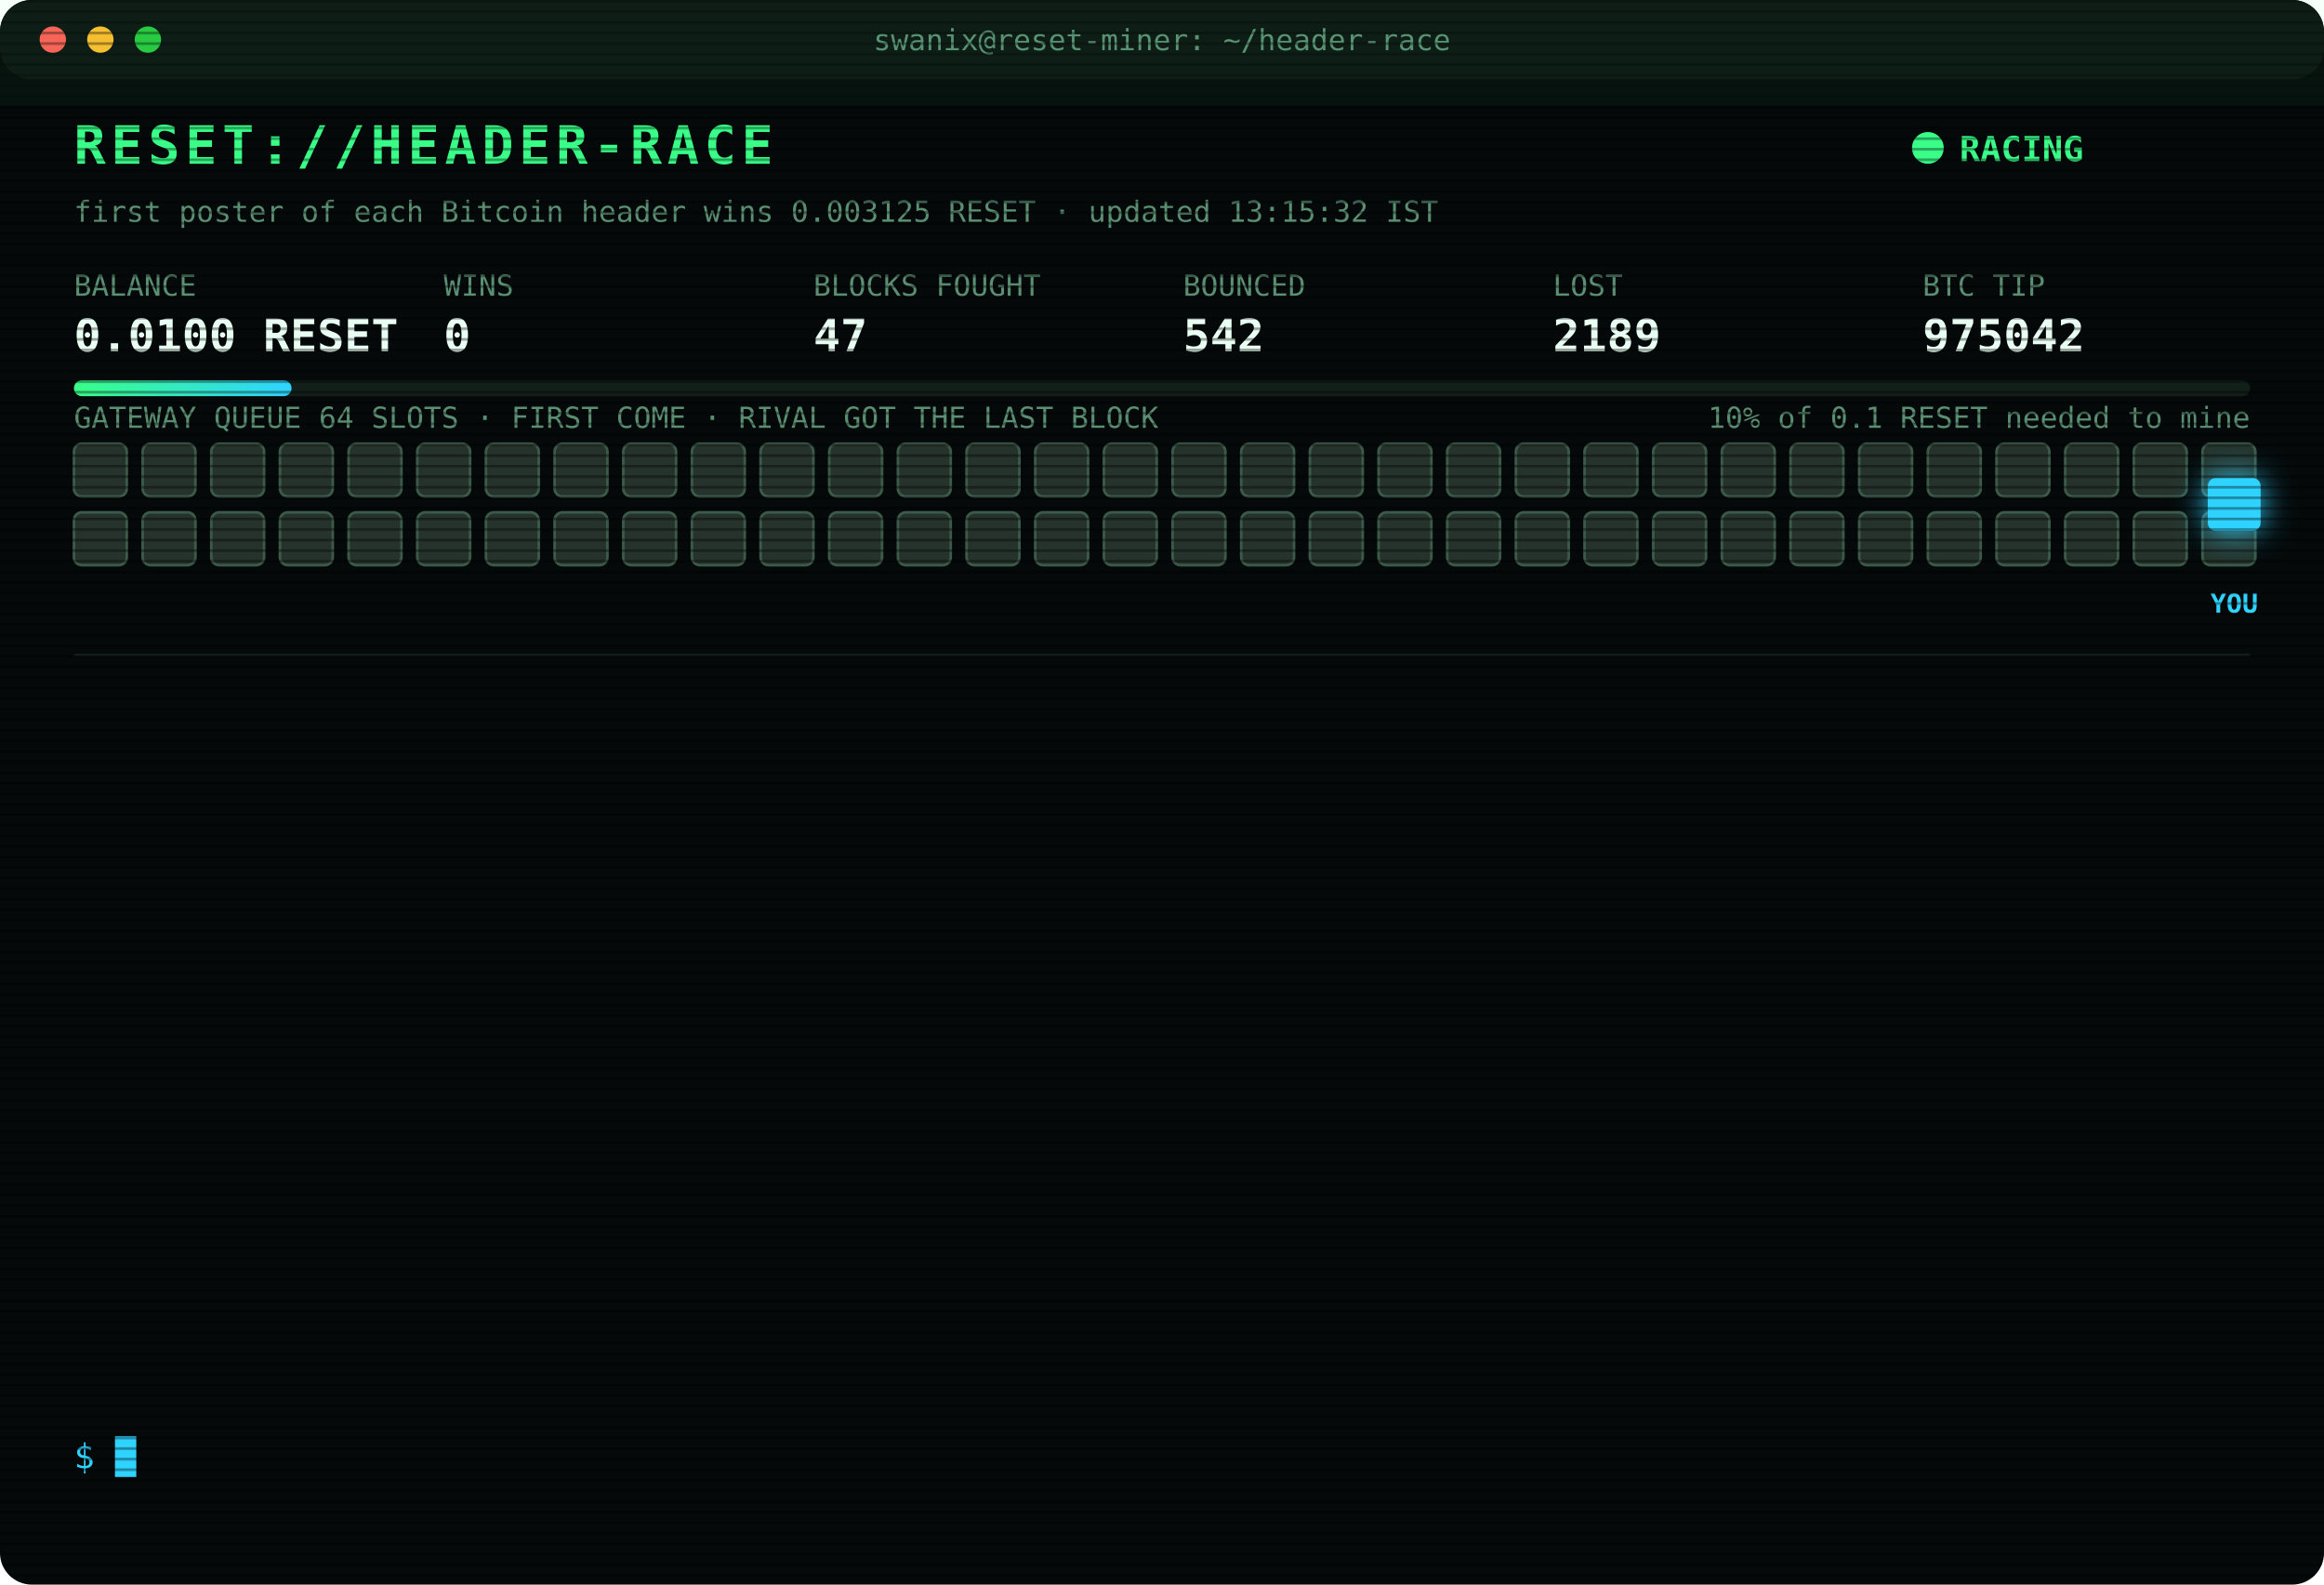
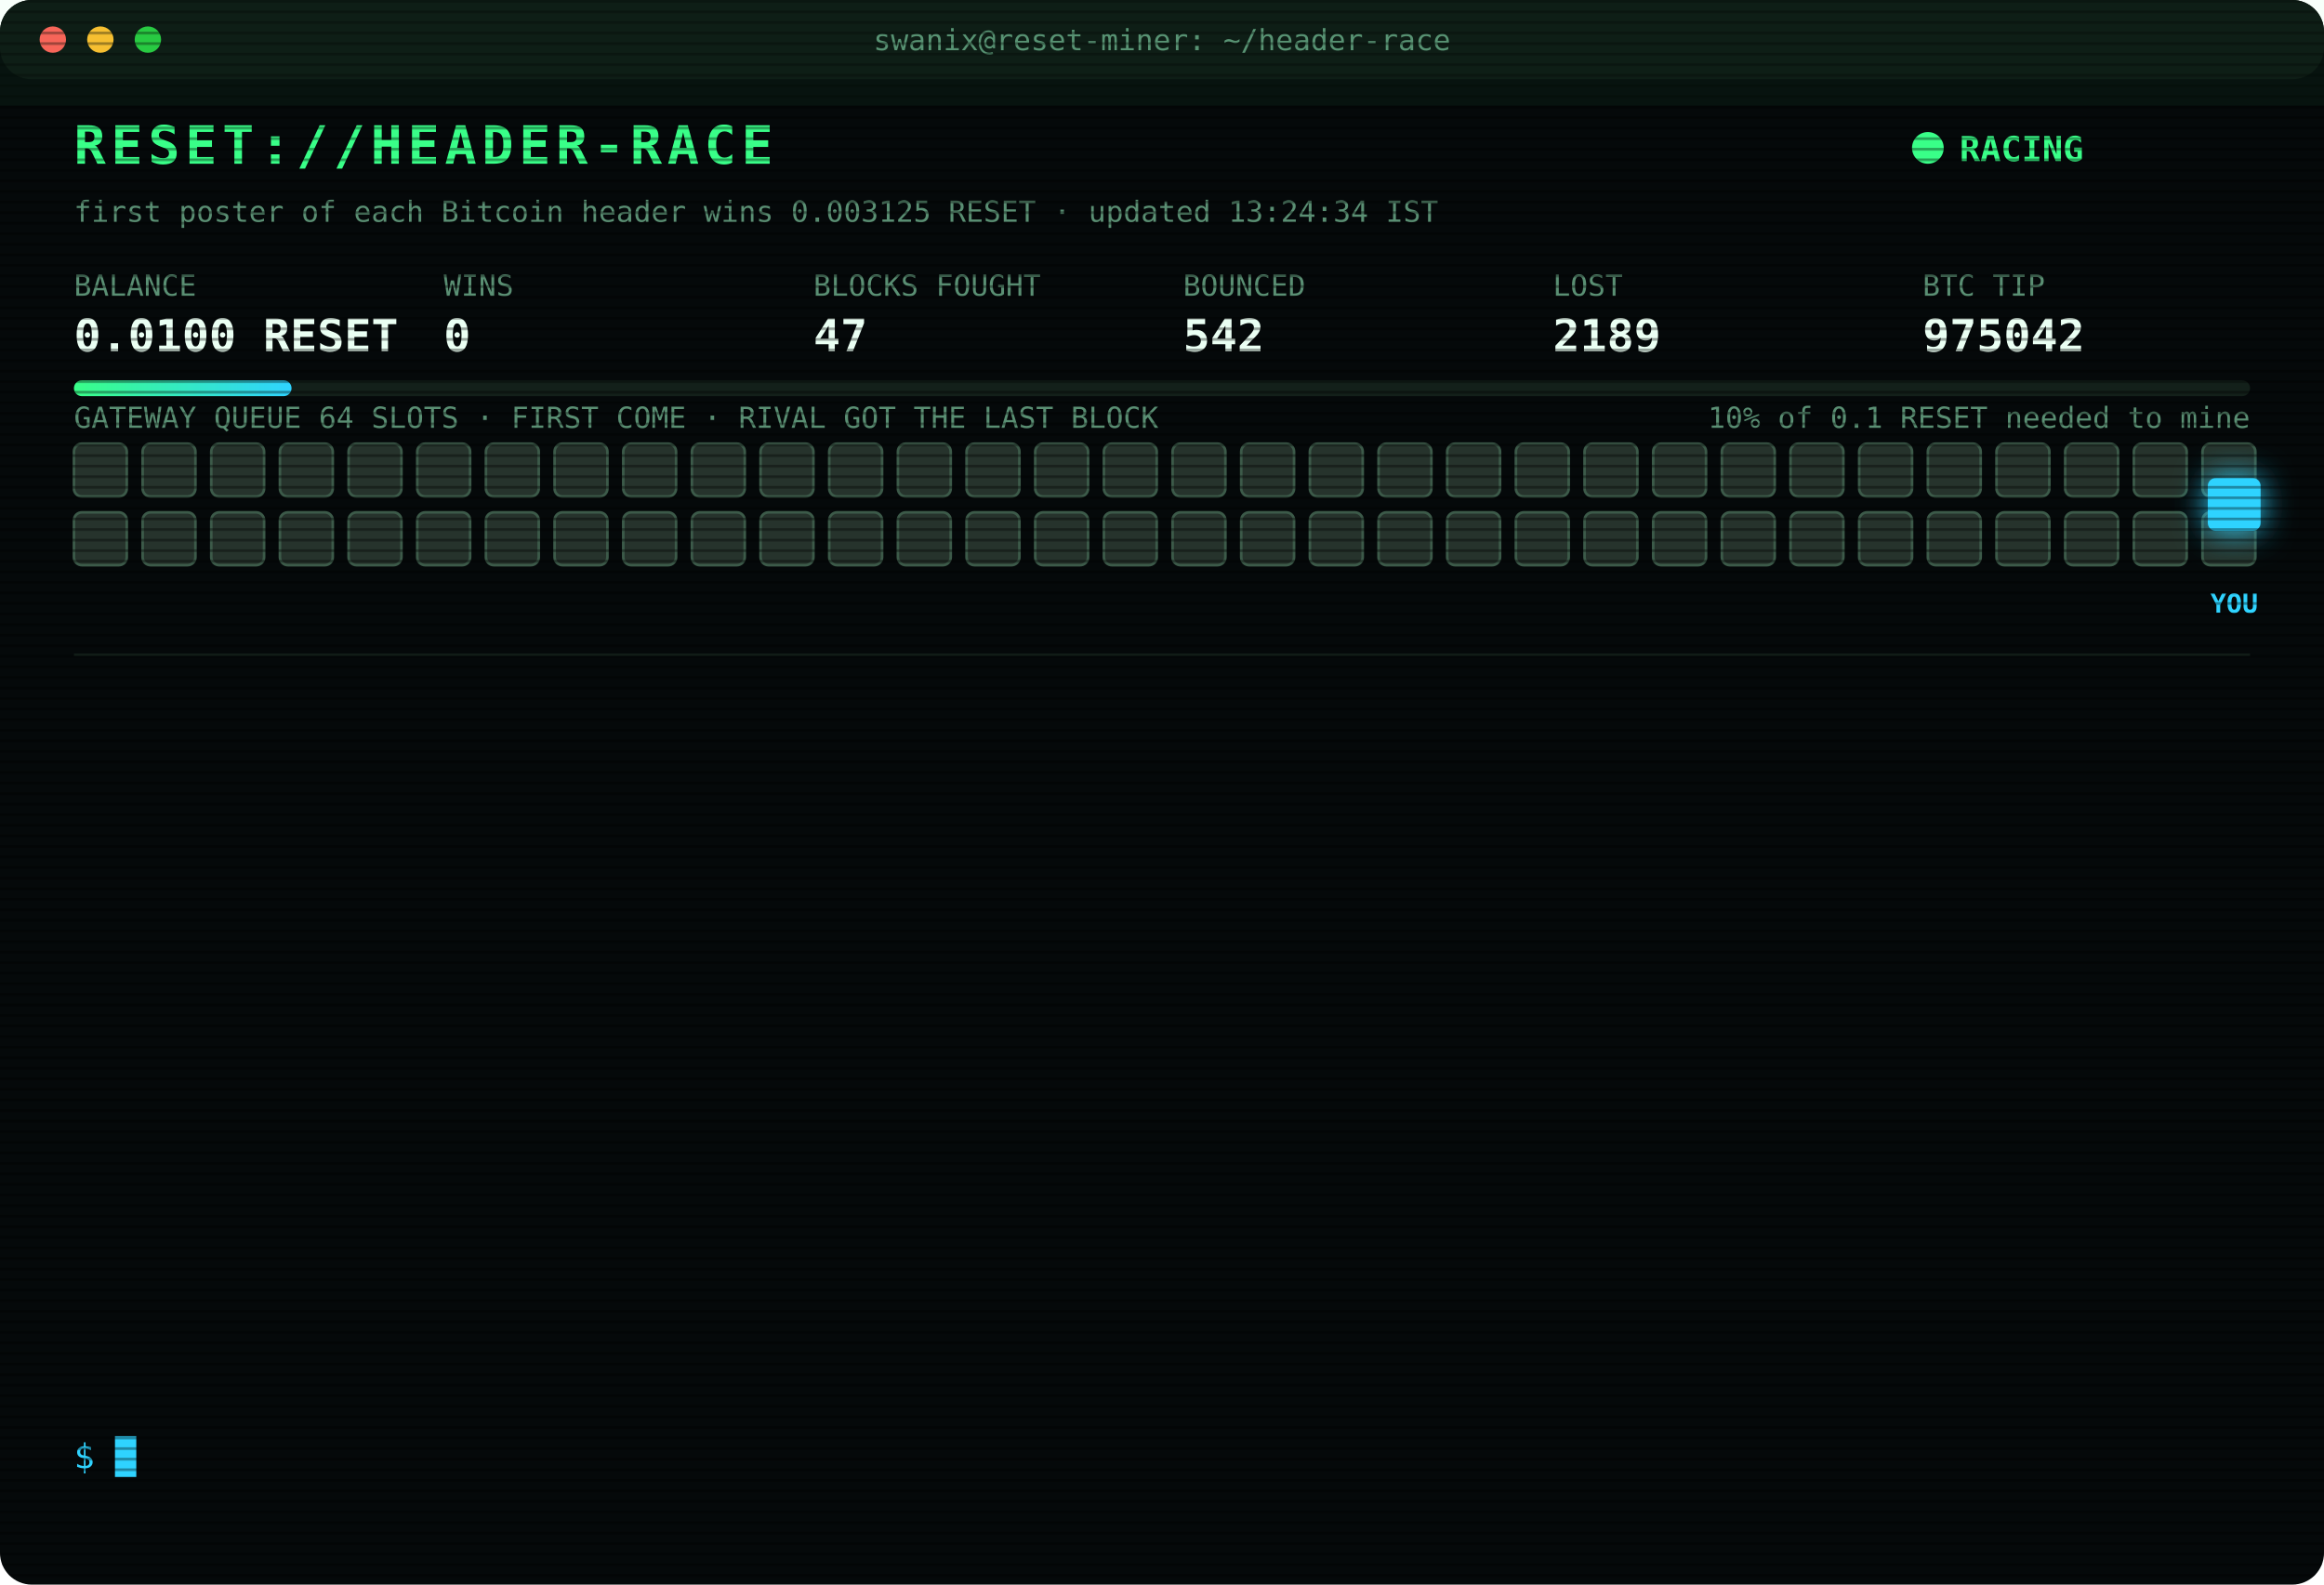
<svg xmlns="http://www.w3.org/2000/svg" width="880" height="600" viewBox="0 0 880 600" font-family="ui-monospace,SFMono-Regular,Menlo,Consolas,monospace">
  <style>
text{font-size:13px;fill:#7CFFB2}
.title{font-size:20px;font-weight:700;fill:#39FF88;letter-spacing:2px;animation:glitch 3s infinite steps(1)}
.sub{fill:#2fd3ff}.k{fill:#5a8f73;font-size:11px}.v{font-size:17px;font-weight:700;fill:#eafff3}
.ts{fill:#3f6b56}.boot{fill:#2fd3ff}.dim{fill:#5a8f73}.bad{fill:#ff4d6d}.warn{fill:#ffd23f}.mag{fill:#ff5cf0}.win{fill:#39FF88;font-weight:700}
.tag{font-size:10px;fill:#2fd3ff;font-weight:700}
.rival{fill:#26332c;stroke:#3c5a49;animation:jam 1.2s infinite alternate}
.idle{fill:#141c18;stroke:#22302a;animation:breathe 4s infinite}
.me{fill:#2fd3ff;filter:drop-shadow(0 0 6px #2fd3ff)}
.hover{animation:nudge 1.1s infinite ease-in-out}.bounce{animation:kick 1.4s infinite}
.ln{opacity:0;animation:in .4s forwards}
.cur{animation:blink 1s infinite steps(1)}
.scan{animation:scan 6s infinite linear}
.led{animation:blink 1.4s infinite}
@keyframes in{from{opacity:0;transform:translateX(-6px)}to{opacity:1;transform:none}}
@keyframes blink{50%{opacity:0}}
@keyframes jam{to{fill:#33463b}}
@keyframes breathe{50%{opacity:.4}}
@keyframes nudge{50%{transform:translateX(-10px)}}
@keyframes kick{0%,100%{transform:none}30%{transform:translateX(-14px)}55%{transform:translateX(10px) translateY(-6px)}}
@keyframes glitch{0%,92%{transform:none}93%{transform:translateX(2px);fill:#ff4d6d}95%{transform:translateX(-2px);fill:#2fd3ff}97%{transform:none}}
@keyframes scan{from{transform:translateY(-40px)}to{transform:translateY(600px)}}
</style>
  <defs>
    <pattern id="sl" width="4" height="4" patternUnits="userSpaceOnUse">
      <rect width="4" height="1" fill="#000" opacity=".35" />
    </pattern>
    <linearGradient id="bar">
      <stop offset="0" stop-color="#39FF88" />
      <stop offset="1" stop-color="#2fd3ff" />
    </linearGradient>
  </defs>
  <rect width="880" height="600" rx="12" fill="#05090a" />
  <rect width="880" height="30" rx="12" fill="#0d1512" />
  <circle cx="20" cy="15" r="5" fill="#ff5f57" />
  <circle cx="38" cy="15" r="5" fill="#febc2e" />
  <circle cx="56" cy="15" r="5" fill="#28c840" />
  <text x="440" y="19" text-anchor="middle" class="k">swanix@reset-miner: ~/header-race</text>
  <text x="28" y="62" class="title">RESET://HEADER-RACE</text>
  <circle class="led" cx="730" cy="56" r="6" fill="#39FF88" />
  <text x="742" y="61" class="win">RACING</text>
-   <text x="28" y="84" class="k">first poster of each Bitcoin header wins 0.003125 RESET · updated 13:15:32 IST</text>
+   <text x="28" y="84" class="k">first poster of each Bitcoin header wins 0.003125 RESET · updated 13:24:34 IST</text>
  <text x="28" y="112" class="k">BALANCE</text>
  <text x="28" y="133" class="v">0.0100 RESET</text>
  <text x="168" y="112" class="k">WINS</text>
  <text x="168" y="133" class="v">0</text>
  <text x="308" y="112" class="k">BLOCKS FOUGHT</text>
  <text x="308" y="133" class="v">47</text>
  <text x="448" y="112" class="k">BOUNCED</text>
  <text x="448" y="133" class="v">542</text>
  <text x="588" y="112" class="k">LOST</text>
  <text x="588" y="133" class="v">2189</text>
  <text x="728" y="112" class="k">BTC TIP</text>
  <text x="728" y="133" class="v">975042</text>
  <rect x="28" y="144" width="824" height="6" rx="3" fill="#13201a" />
  <rect x="28" y="144" width="82.4" height="6" rx="3" fill="url(#bar)" />
  <text x="852" y="162" text-anchor="end" class="k">10% of 0.1 RESET needed to mine</text>
  <text x="28" y="162" class="k">GATEWAY QUEUE 64 SLOTS · FIRST COME · RIVAL GOT THE LAST BLOCK</text>
  <rect class="rival" x="28" y="168" width="20" height="20" rx="3" style="animation-delay:0.00s" />
  <rect class="rival" x="54" y="168" width="20" height="20" rx="3" style="animation-delay:0.05s" />
  <rect class="rival" x="80" y="168" width="20" height="20" rx="3" style="animation-delay:0.10s" />
  <rect class="rival" x="106" y="168" width="20" height="20" rx="3" style="animation-delay:0.15s" />
  <rect class="rival" x="132" y="168" width="20" height="20" rx="3" style="animation-delay:0.20s" />
  <rect class="rival" x="158" y="168" width="20" height="20" rx="3" style="animation-delay:0.25s" />
  <rect class="rival" x="184" y="168" width="20" height="20" rx="3" style="animation-delay:0.30s" />
  <rect class="rival" x="210" y="168" width="20" height="20" rx="3" style="animation-delay:0.35s" />
  <rect class="rival" x="236" y="168" width="20" height="20" rx="3" style="animation-delay:0.40s" />
  <rect class="rival" x="262" y="168" width="20" height="20" rx="3" style="animation-delay:0.45s" />
  <rect class="rival" x="288" y="168" width="20" height="20" rx="3" style="animation-delay:0.50s" />
  <rect class="rival" x="314" y="168" width="20" height="20" rx="3" style="animation-delay:0.55s" />
  <rect class="rival" x="340" y="168" width="20" height="20" rx="3" style="animation-delay:0.60s" />
  <rect class="rival" x="366" y="168" width="20" height="20" rx="3" style="animation-delay:0.65s" />
  <rect class="rival" x="392" y="168" width="20" height="20" rx="3" style="animation-delay:0.70s" />
  <rect class="rival" x="418" y="168" width="20" height="20" rx="3" style="animation-delay:0.75s" />
  <rect class="rival" x="444" y="168" width="20" height="20" rx="3" style="animation-delay:0.80s" />
  <rect class="rival" x="470" y="168" width="20" height="20" rx="3" style="animation-delay:0.85s" />
  <rect class="rival" x="496" y="168" width="20" height="20" rx="3" style="animation-delay:0.90s" />
  <rect class="rival" x="522" y="168" width="20" height="20" rx="3" style="animation-delay:0.95s" />
  <rect class="rival" x="548" y="168" width="20" height="20" rx="3" style="animation-delay:1.00s" />
  <rect class="rival" x="574" y="168" width="20" height="20" rx="3" style="animation-delay:1.05s" />
  <rect class="rival" x="600" y="168" width="20" height="20" rx="3" style="animation-delay:1.10s" />
  <rect class="rival" x="626" y="168" width="20" height="20" rx="3" style="animation-delay:1.15s" />
  <rect class="rival" x="652" y="168" width="20" height="20" rx="3" style="animation-delay:1.20s" />
  <rect class="rival" x="678" y="168" width="20" height="20" rx="3" style="animation-delay:1.25s" />
  <rect class="rival" x="704" y="168" width="20" height="20" rx="3" style="animation-delay:1.30s" />
  <rect class="rival" x="730" y="168" width="20" height="20" rx="3" style="animation-delay:1.35s" />
  <rect class="rival" x="756" y="168" width="20" height="20" rx="3" style="animation-delay:1.40s" />
  <rect class="rival" x="782" y="168" width="20" height="20" rx="3" style="animation-delay:1.45s" />
  <rect class="rival" x="808" y="168" width="20" height="20" rx="3" style="animation-delay:1.50s" />
  <rect class="rival" x="834" y="168" width="20" height="20" rx="3" style="animation-delay:1.55s" />
  <rect class="rival" x="28" y="194" width="20" height="20" rx="3" style="animation-delay:1.60s" />
  <rect class="rival" x="54" y="194" width="20" height="20" rx="3" style="animation-delay:1.65s" />
  <rect class="rival" x="80" y="194" width="20" height="20" rx="3" style="animation-delay:1.70s" />
  <rect class="rival" x="106" y="194" width="20" height="20" rx="3" style="animation-delay:1.75s" />
  <rect class="rival" x="132" y="194" width="20" height="20" rx="3" style="animation-delay:1.80s" />
  <rect class="rival" x="158" y="194" width="20" height="20" rx="3" style="animation-delay:1.85s" />
  <rect class="rival" x="184" y="194" width="20" height="20" rx="3" style="animation-delay:1.90s" />
  <rect class="rival" x="210" y="194" width="20" height="20" rx="3" style="animation-delay:1.95s" />
  <rect class="rival" x="236" y="194" width="20" height="20" rx="3" style="animation-delay:2.00s" />
  <rect class="rival" x="262" y="194" width="20" height="20" rx="3" style="animation-delay:2.05s" />
  <rect class="rival" x="288" y="194" width="20" height="20" rx="3" style="animation-delay:2.10s" />
  <rect class="rival" x="314" y="194" width="20" height="20" rx="3" style="animation-delay:2.15s" />
  <rect class="rival" x="340" y="194" width="20" height="20" rx="3" style="animation-delay:2.20s" />
  <rect class="rival" x="366" y="194" width="20" height="20" rx="3" style="animation-delay:2.25s" />
  <rect class="rival" x="392" y="194" width="20" height="20" rx="3" style="animation-delay:2.30s" />
  <rect class="rival" x="418" y="194" width="20" height="20" rx="3" style="animation-delay:2.35s" />
  <rect class="rival" x="444" y="194" width="20" height="20" rx="3" style="animation-delay:2.40s" />
  <rect class="rival" x="470" y="194" width="20" height="20" rx="3" style="animation-delay:2.45s" />
  <rect class="rival" x="496" y="194" width="20" height="20" rx="3" style="animation-delay:2.50s" />
  <rect class="rival" x="522" y="194" width="20" height="20" rx="3" style="animation-delay:2.55s" />
  <rect class="rival" x="548" y="194" width="20" height="20" rx="3" style="animation-delay:2.60s" />
  <rect class="rival" x="574" y="194" width="20" height="20" rx="3" style="animation-delay:2.65s" />
  <rect class="rival" x="600" y="194" width="20" height="20" rx="3" style="animation-delay:2.70s" />
  <rect class="rival" x="626" y="194" width="20" height="20" rx="3" style="animation-delay:2.75s" />
  <rect class="rival" x="652" y="194" width="20" height="20" rx="3" style="animation-delay:2.80s" />
  <rect class="rival" x="678" y="194" width="20" height="20" rx="3" style="animation-delay:2.85s" />
  <rect class="rival" x="704" y="194" width="20" height="20" rx="3" style="animation-delay:2.90s" />
  <rect class="rival" x="730" y="194" width="20" height="20" rx="3" style="animation-delay:2.95s" />
  <rect class="rival" x="756" y="194" width="20" height="20" rx="3" style="animation-delay:3.00s" />
  <rect class="rival" x="782" y="194" width="20" height="20" rx="3" style="animation-delay:3.05s" />
  <rect class="rival" x="808" y="194" width="20" height="20" rx="3" style="animation-delay:3.10s" />
  <rect class="rival" x="834" y="194" width="20" height="20" rx="3" style="animation-delay:3.15s" />
  <g class="hover">
    <rect class="me" x="836" y="181" width="20" height="20" rx="3" />
    <text class="tag" x="846" y="232" text-anchor="middle">YOU</text>
  </g>
  <line x1="28" x2="852" y1="248" y2="248" stroke="#13201a" />
  <g class="ln" style="animation-delay:0.40s">
    <text x="28" y="270" class="ts">12:12:05</text>
    <text x="104" y="270" class="warn">[QUEUE FULL] #975033 bounced 64/64 · retry 1.7s · 1101ms</text>
  </g>
  <g class="ln" style="animation-delay:0.65s">
    <text x="28" y="292" class="ts">12:12:06</text>
    <text x="104" y="292" class="warn">[QUEUE FULL] #975033 bounced 64/64 · retry 1.7s · 716ms</text>
  </g>
  <g class="ln" style="animation-delay:0.90s">
    <text x="28" y="314" class="ts">12:12:10</text>
    <text x="104" y="314" class="bad">[LOST] #975033 taken by a rival miner</text>
  </g>
  <g class="ln" style="animation-delay:1.15s">
    <text x="28" y="336" class="ts">12:15:43</text>
    <text x="104" y="336" class="bad">[LOST] #975034 taken by a rival miner</text>
  </g>
  <g class="ln" style="animation-delay:1.40s">
    <text x="28" y="358" class="ts">12:16:37</text>
    <text x="104" y="358" class="bad">[LOST] #975035 taken by a rival miner</text>
  </g>
  <g class="ln" style="animation-delay:1.65s">
    <text x="28" y="380" class="ts">12:18:54</text>
    <text x="104" y="380" class="bad">[LOST] #975036 taken by a rival miner</text>
  </g>
  <g class="ln" style="animation-delay:1.90s">
    <text x="28" y="402" class="ts">12:35:19</text>
    <text x="104" y="402" class="bad">[LOST] #975037 taken by a rival miner</text>
  </g>
  <g class="ln" style="animation-delay:2.15s">
    <text x="28" y="424" class="ts">12:38:06</text>
    <text x="104" y="424" class="bad">[LOST] #975038 taken by a rival miner</text>
  </g>
  <g class="ln" style="animation-delay:2.40s">
    <text x="28" y="446" class="ts">12:48:21</text>
    <text x="104" y="446" class="mag">[??] #975040 sent, no receipt · may have landed</text>
  </g>
  <g class="ln" style="animation-delay:2.65s">
    <text x="28" y="468" class="ts">12:48:21</text>
    <text x="104" y="468" class="bad">[LOST] #975039 taken by a rival miner</text>
  </g>
  <g class="ln" style="animation-delay:2.90s">
    <text x="28" y="490" class="ts">12:48:55</text>
    <text x="104" y="490" class="bad">[LOST] #975040 taken by a rival miner</text>
  </g>
  <g class="ln" style="animation-delay:3.15s">
    <text x="28" y="512" class="ts">12:58:03</text>
    <text x="104" y="512" class="bad">[LOST] #975041 taken by a rival miner</text>
  </g>
  <g class="ln" style="animation-delay:3.40s">
    <text x="28" y="534" class="ts">13:12:39</text>
    <text x="104" y="534" class="bad">[LOST] #975042 taken by a rival miner</text>
  </g>
  <text x="28" y="556" class="sub">$ <tspan class="cur">█</tspan>
  </text>
  <rect width="880" height="600" rx="12" fill="url(#sl)" pointer-events="none" />
  <rect class="scan" width="880" height="40" fill="#39FF88" opacity=".04" />
</svg>
